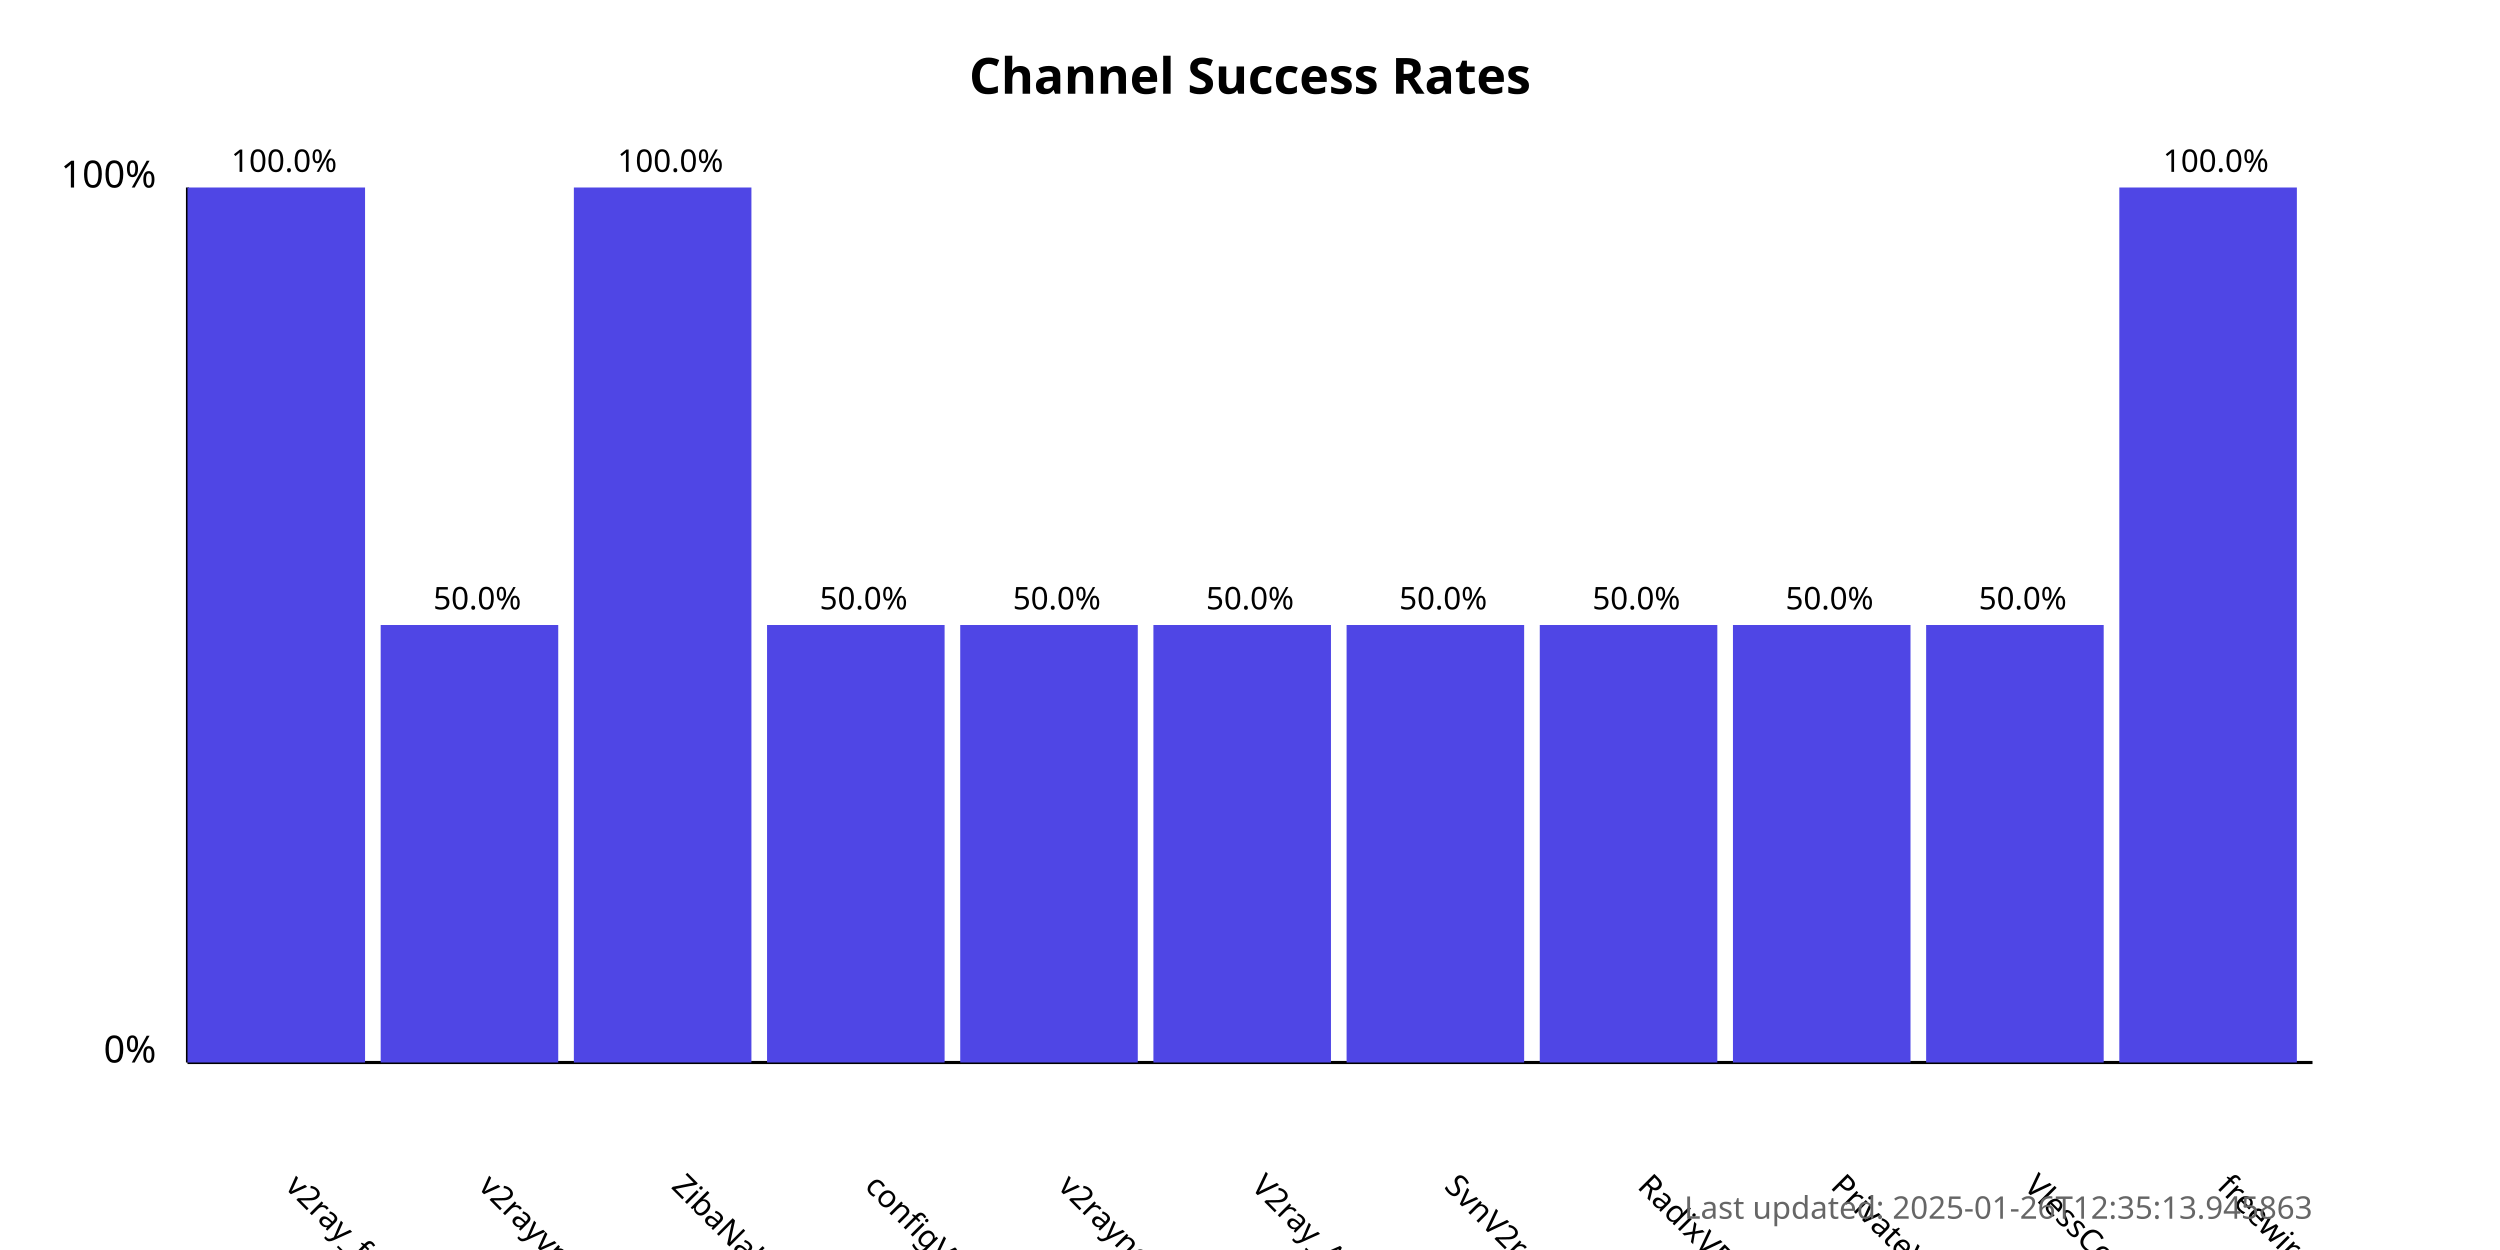
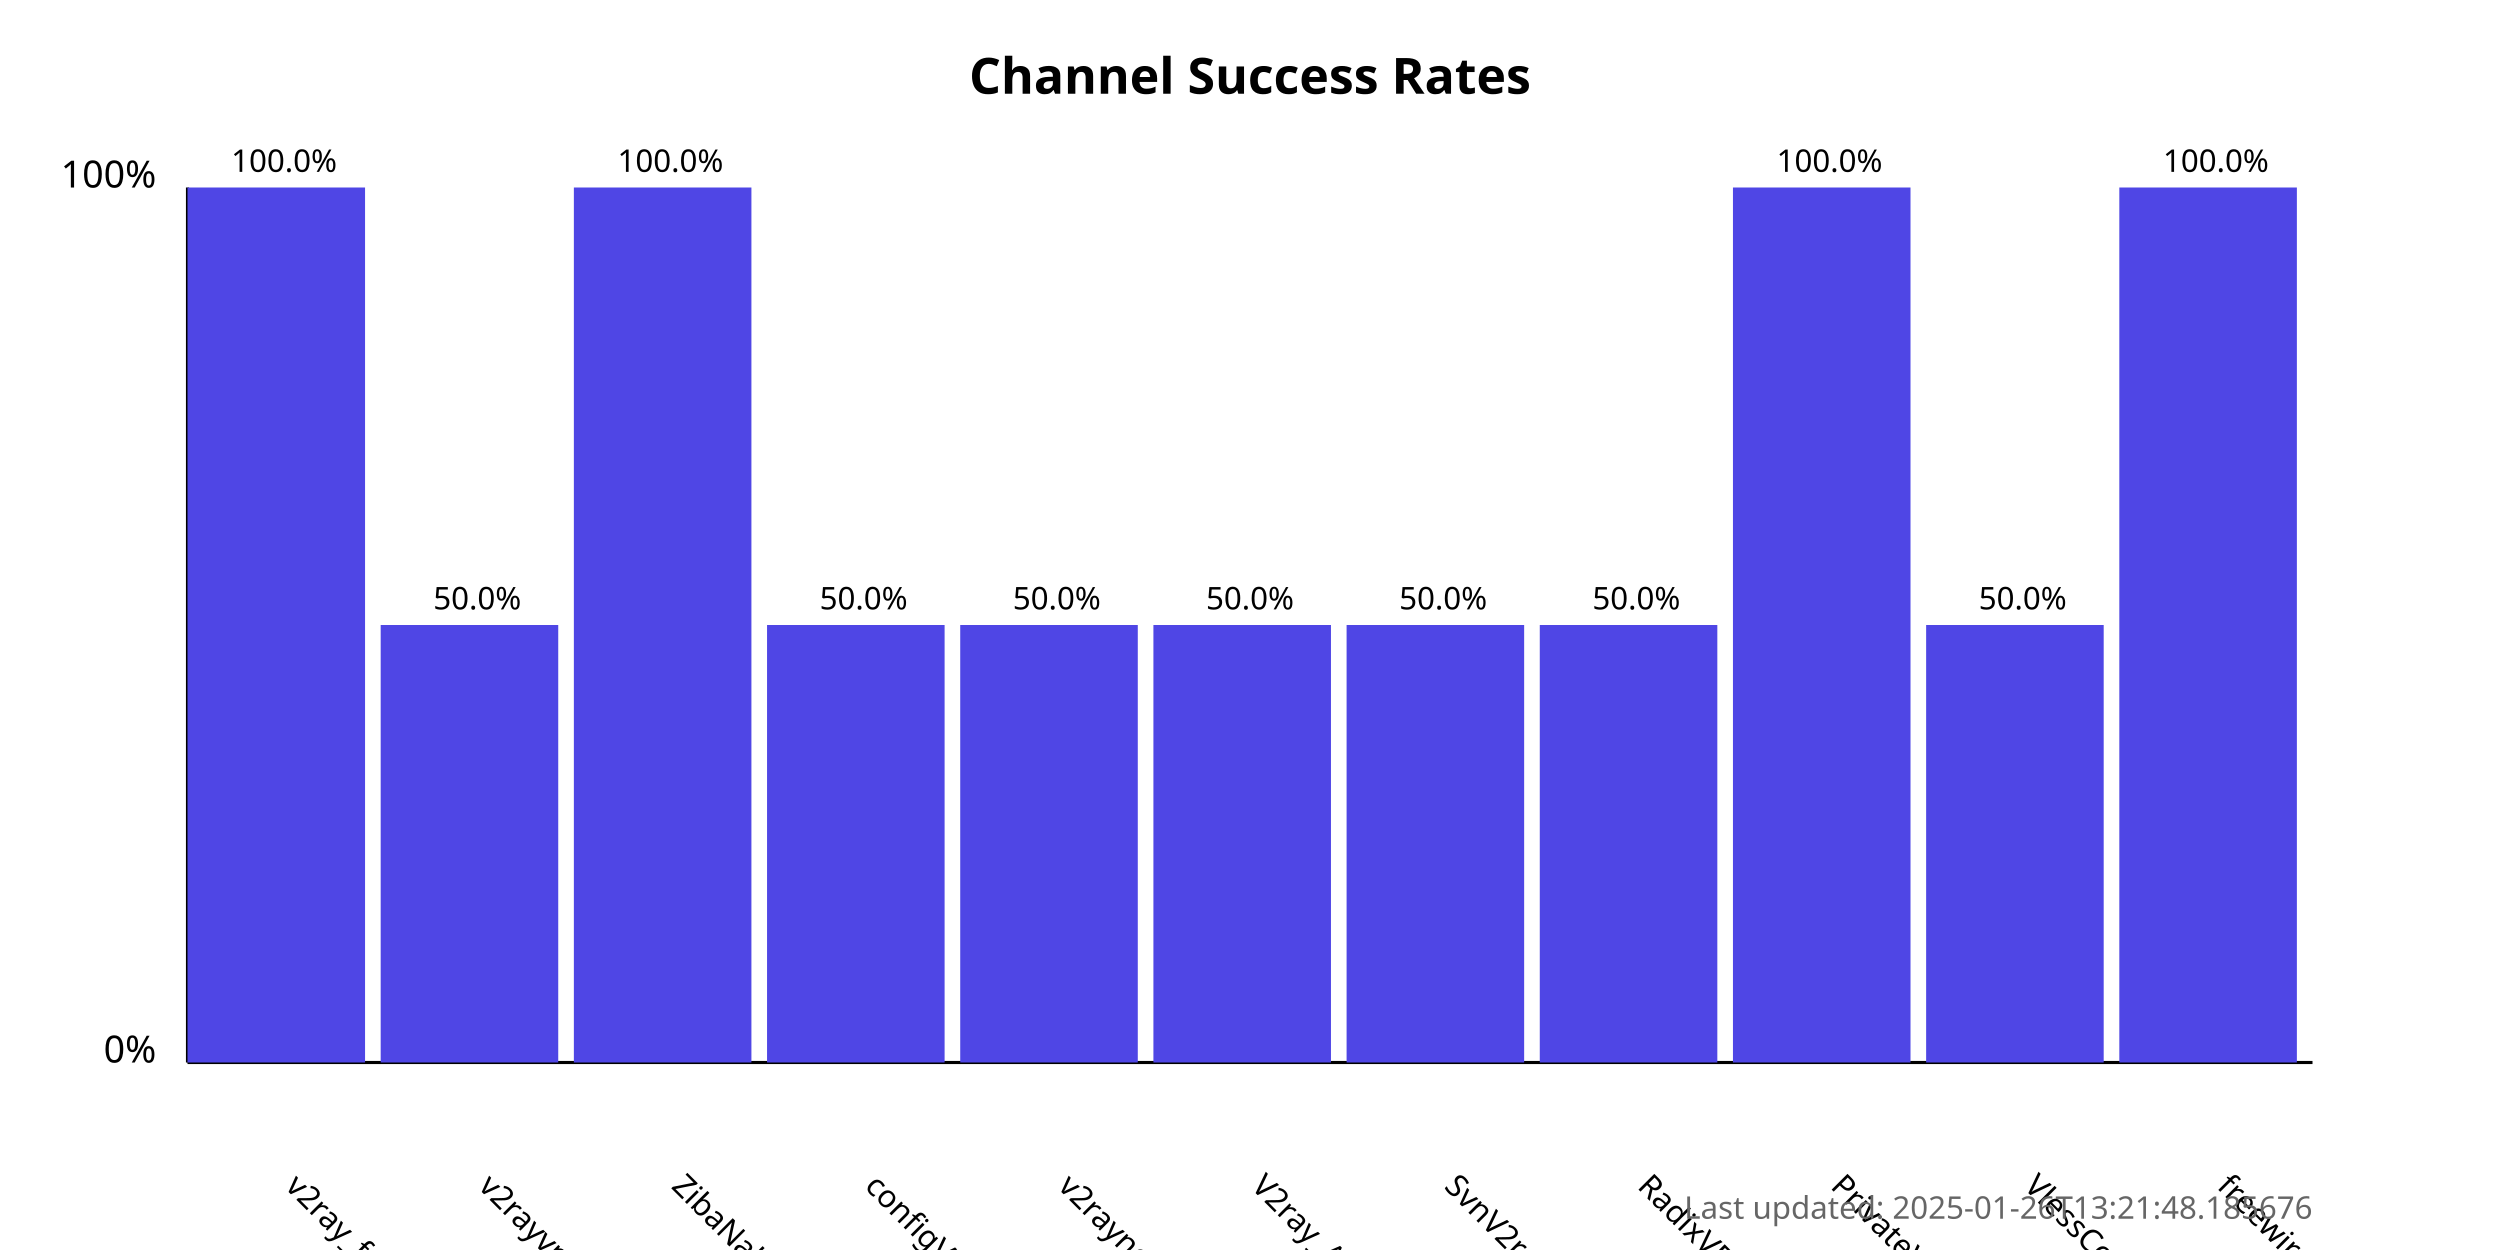
<svg xmlns="http://www.w3.org/2000/svg" width="800" height="400">
  <style>
            .chart-title { font: bold 16px sans-serif; }
            .axis-label { font: 12px sans-serif; }
            .tick-label { font: 10px sans-serif; }
            .bar { fill: #4f46e5; }
            .bar:hover { fill: #6366f1; }
            .timestamp { font: 10px sans-serif; fill: #666; }
        </style>
  <text x="400.0" y="30" text-anchor="middle" class="chart-title">
            Channel Success Rates
        </text>
  <line x1="60" y1="340" x2="60" y2="60" stroke="black" stroke-width="1" />
  <line x1="60" y1="340" x2="740" y2="340" stroke="black" stroke-width="1" />
  <text x="50" y="340" text-anchor="end" class="axis-label">0%</text>
  <text x="50" y="60" text-anchor="end" class="axis-label">100%</text>
  <g>
    <rect x="60" y="60.0" width="56.818" height="280.0" class="bar" />
    <text x="90.909" y="380" transform="rotate(45, 90.90909, 380)" text-anchor="start" class="tick-label">
                v2ray_free_conf
            </text>
    <text x="90.909" y="55.0" text-anchor="middle" class="tick-label">
                100.0%
            </text>
  </g>
  <g>
    <rect x="121.818" y="200.0" width="56.818" height="140.0" class="bar" />
    <text x="152.727" y="380" transform="rotate(45, 152.7273, 380)" text-anchor="start" class="tick-label">
                v2rayvpno
            </text>
    <text x="152.727" y="195.0" text-anchor="middle" class="tick-label">
                50.0%
            </text>
  </g>
  <g>
    <rect x="183.636" y="60.0" width="56.818" height="280.0" class="bar" />
    <text x="214.545" y="380" transform="rotate(45, 214.5455, 380)" text-anchor="start" class="tick-label">
                ZibaNabz
            </text>
    <text x="214.545" y="55.0" text-anchor="middle" class="tick-label">
                100.0%
            </text>
  </g>
  <g>
    <rect x="245.455" y="200.0" width="56.818" height="140.0" class="bar" />
    <text x="276.364" y="380" transform="rotate(45, 276.3636, 380)" text-anchor="start" class="tick-label">
                configV2rayForFree
            </text>
    <text x="276.364" y="195.0" text-anchor="middle" class="tick-label">
                50.0%
            </text>
  </g>
  <g>
    <rect x="307.273" y="200.0" width="56.818" height="140.0" class="bar" />
    <text x="338.182" y="380" transform="rotate(45, 338.1818, 380)" text-anchor="start" class="tick-label">
                v2rayngvpn
            </text>
    <text x="338.182" y="195.0" text-anchor="middle" class="tick-label">
                50.0%
            </text>
  </g>
  <g>
    <rect x="369.091" y="200.0" width="56.818" height="140.0" class="bar" />
    <text x="400.0" y="380" transform="rotate(45, 400.0, 380)" text-anchor="start" class="tick-label">
                V2ray_Alpha
            </text>
    <text x="400.0" y="195.0" text-anchor="middle" class="tick-label">
                50.0%
            </text>
  </g>
  <g>
    <rect x="430.909" y="200.0" width="56.818" height="140.0" class="bar" />
    <text x="461.818" y="380" transform="rotate(45, 461.8182, 380)" text-anchor="start" class="tick-label">
                SvnV2ray
            </text>
    <text x="461.818" y="195.0" text-anchor="middle" class="tick-label">
                50.0%
            </text>
  </g>
  <g>
    <rect x="492.727" y="200.0" width="56.818" height="140.0" class="bar" />
    <text x="523.636" y="380" transform="rotate(45, 523.6364, 380)" text-anchor="start" class="tick-label">
                RadixVPN
            </text>
    <text x="523.636" y="195.0" text-anchor="middle" class="tick-label">
                50.0%
            </text>
  </g>
  <g>
-     <rect x="554.545" y="200.0" width="56.818" height="140.0" class="bar" />
+     <rect x="554.545" y="60.0" width="56.818" height="280.0" class="bar" />
    <text x="585.455" y="380" transform="rotate(45, 585.4545, 380)" text-anchor="start" class="tick-label">
                PrivateVPNs
            </text>
-     <text x="585.455" y="195.0" text-anchor="middle" class="tick-label">
-                 50.0%
+     <text x="585.455" y="55.0" text-anchor="middle" class="tick-label">
+                 100.0%
            </text>
  </g>
  <g>
    <rect x="616.364" y="200.0" width="56.818" height="140.0" class="bar" />
    <text x="647.273" y="380" transform="rotate(45, 647.2727, 380)" text-anchor="start" class="tick-label">
                VlessConfig
            </text>
    <text x="647.273" y="195.0" text-anchor="middle" class="tick-label">
                50.0%
            </text>
  </g>
  <g>
    <rect x="678.182" y="60.0" width="56.818" height="280.0" class="bar" />
    <text x="709.091" y="380" transform="rotate(45, 709.0909, 380)" text-anchor="start" class="tick-label">
                freewireguard
            </text>
    <text x="709.091" y="55.0" text-anchor="middle" class="tick-label">
                100.0%
            </text>
  </g>
  <text x="740" y="390" text-anchor="end" class="timestamp">
-             Last updated: 2025-01-26T12:35:13.945863
+             Last updated: 2025-01-26T13:21:48.185676
        </text>
</svg>
